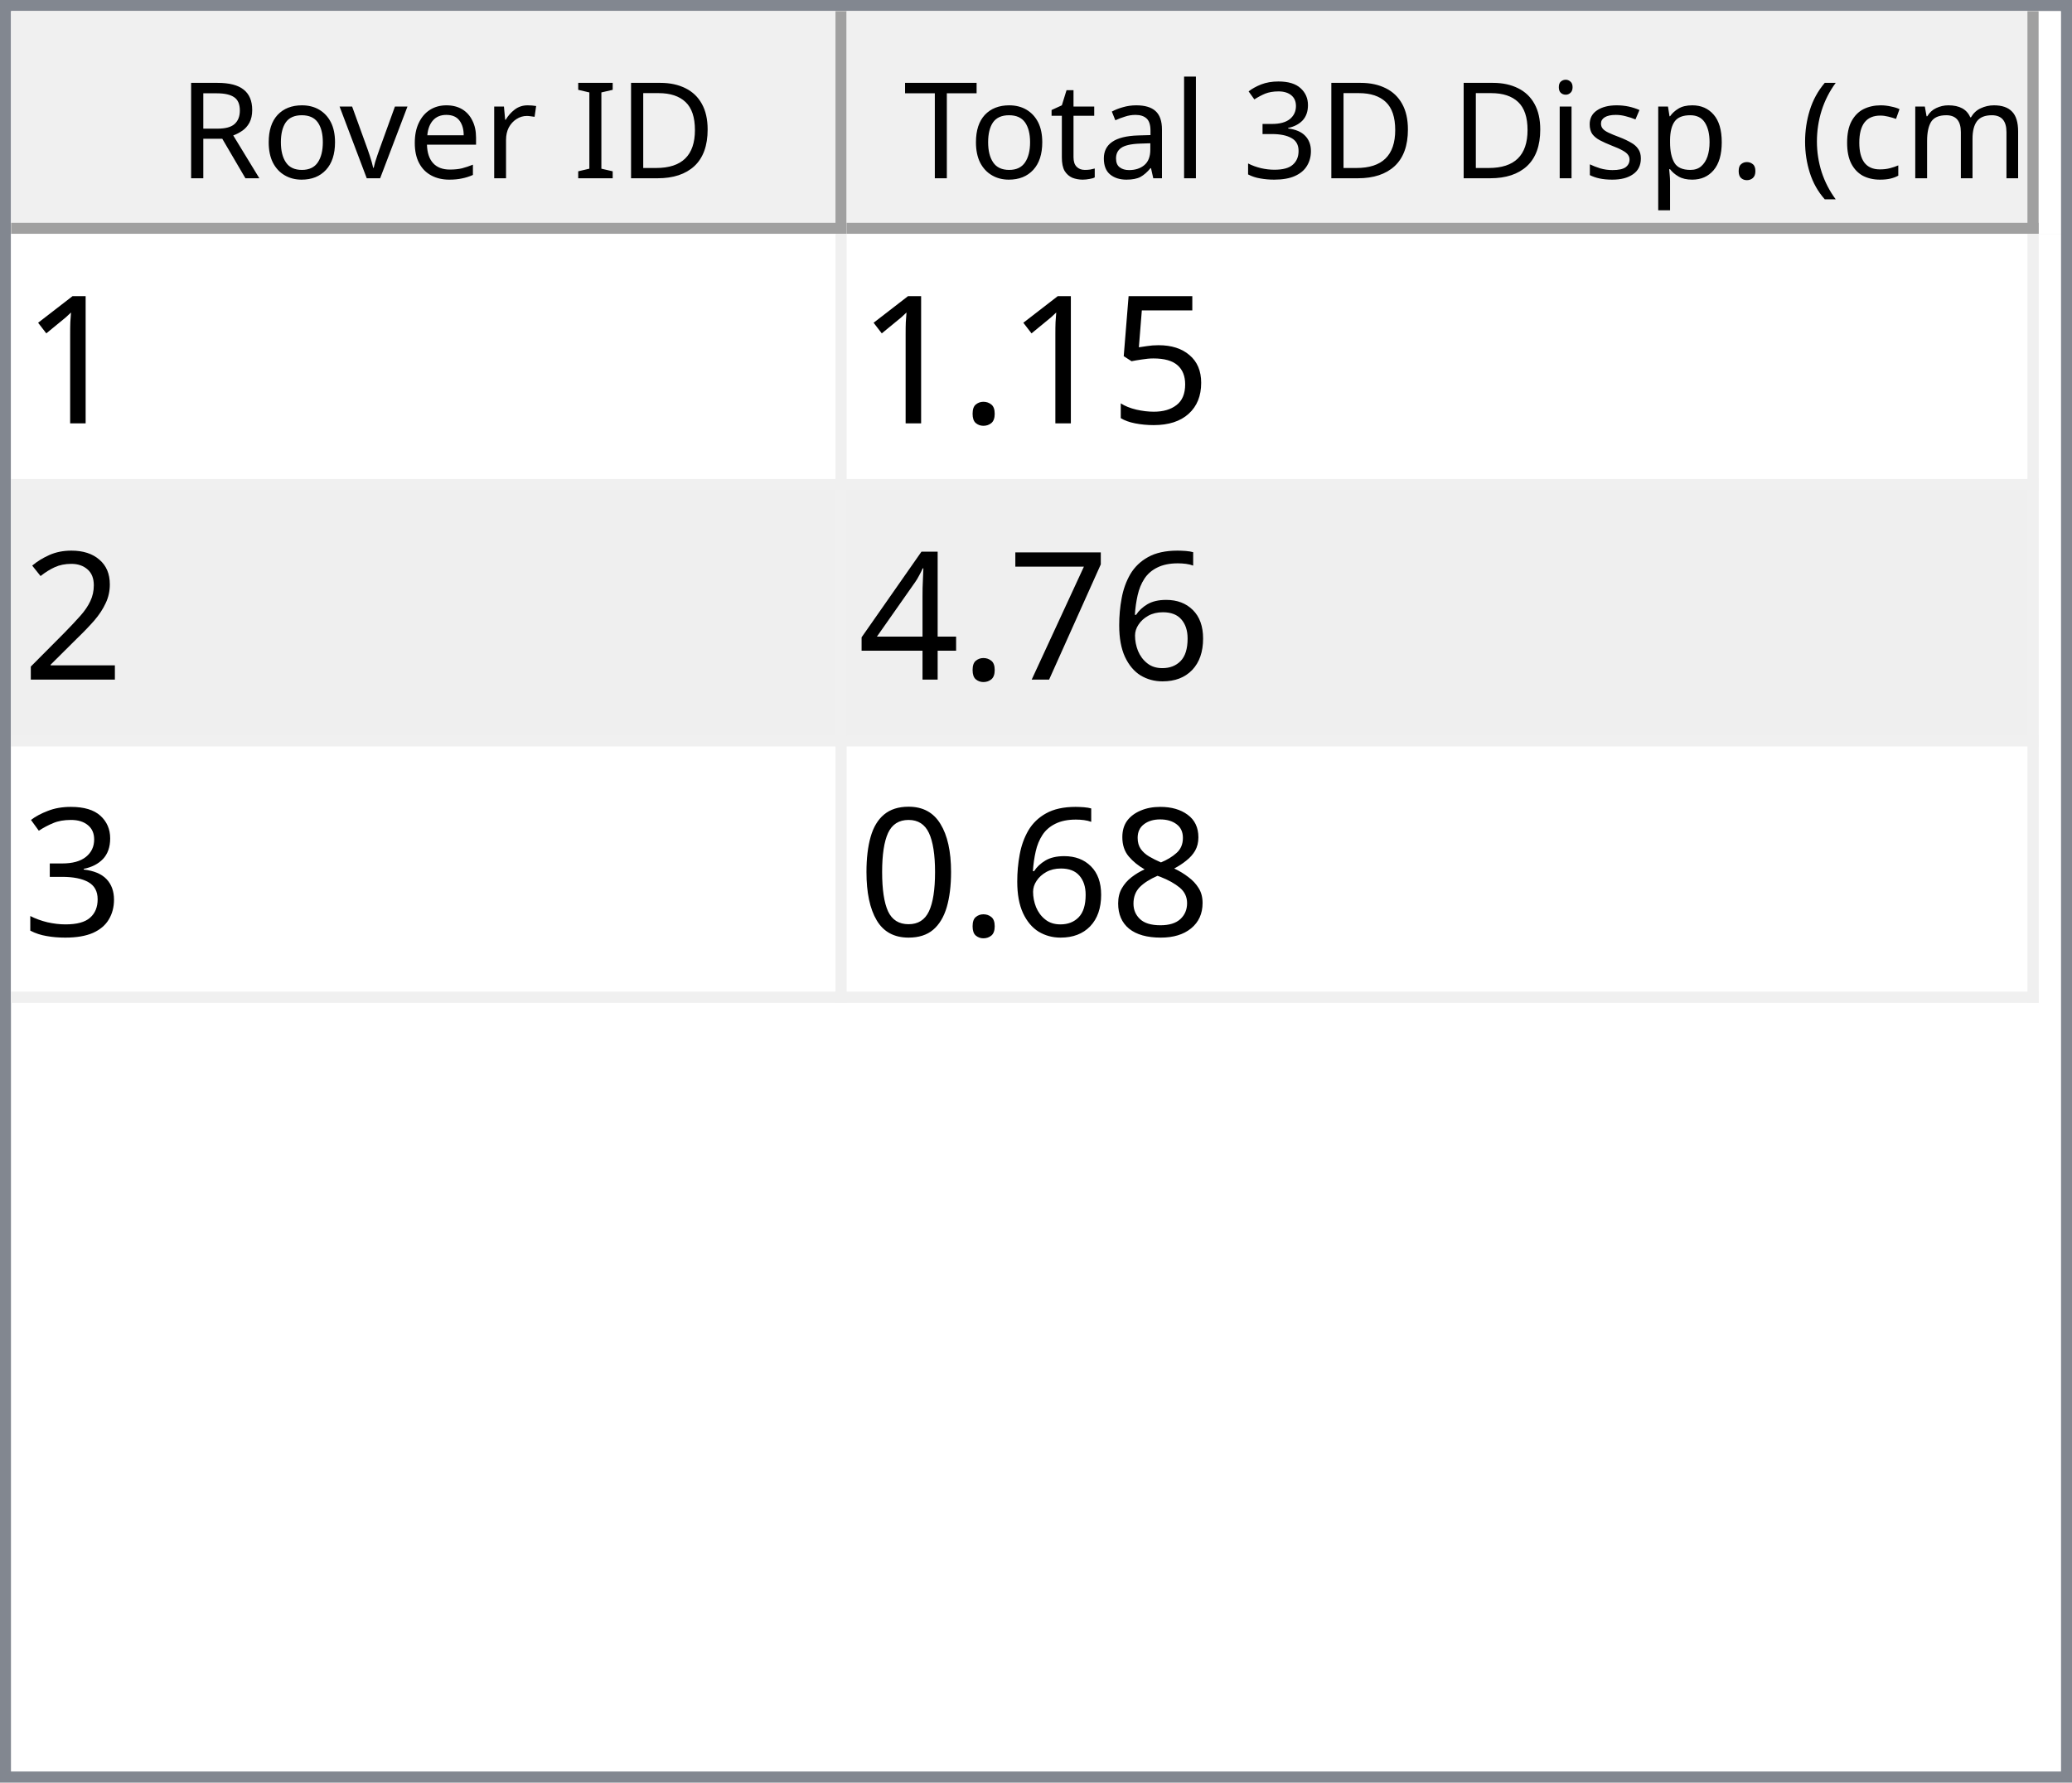
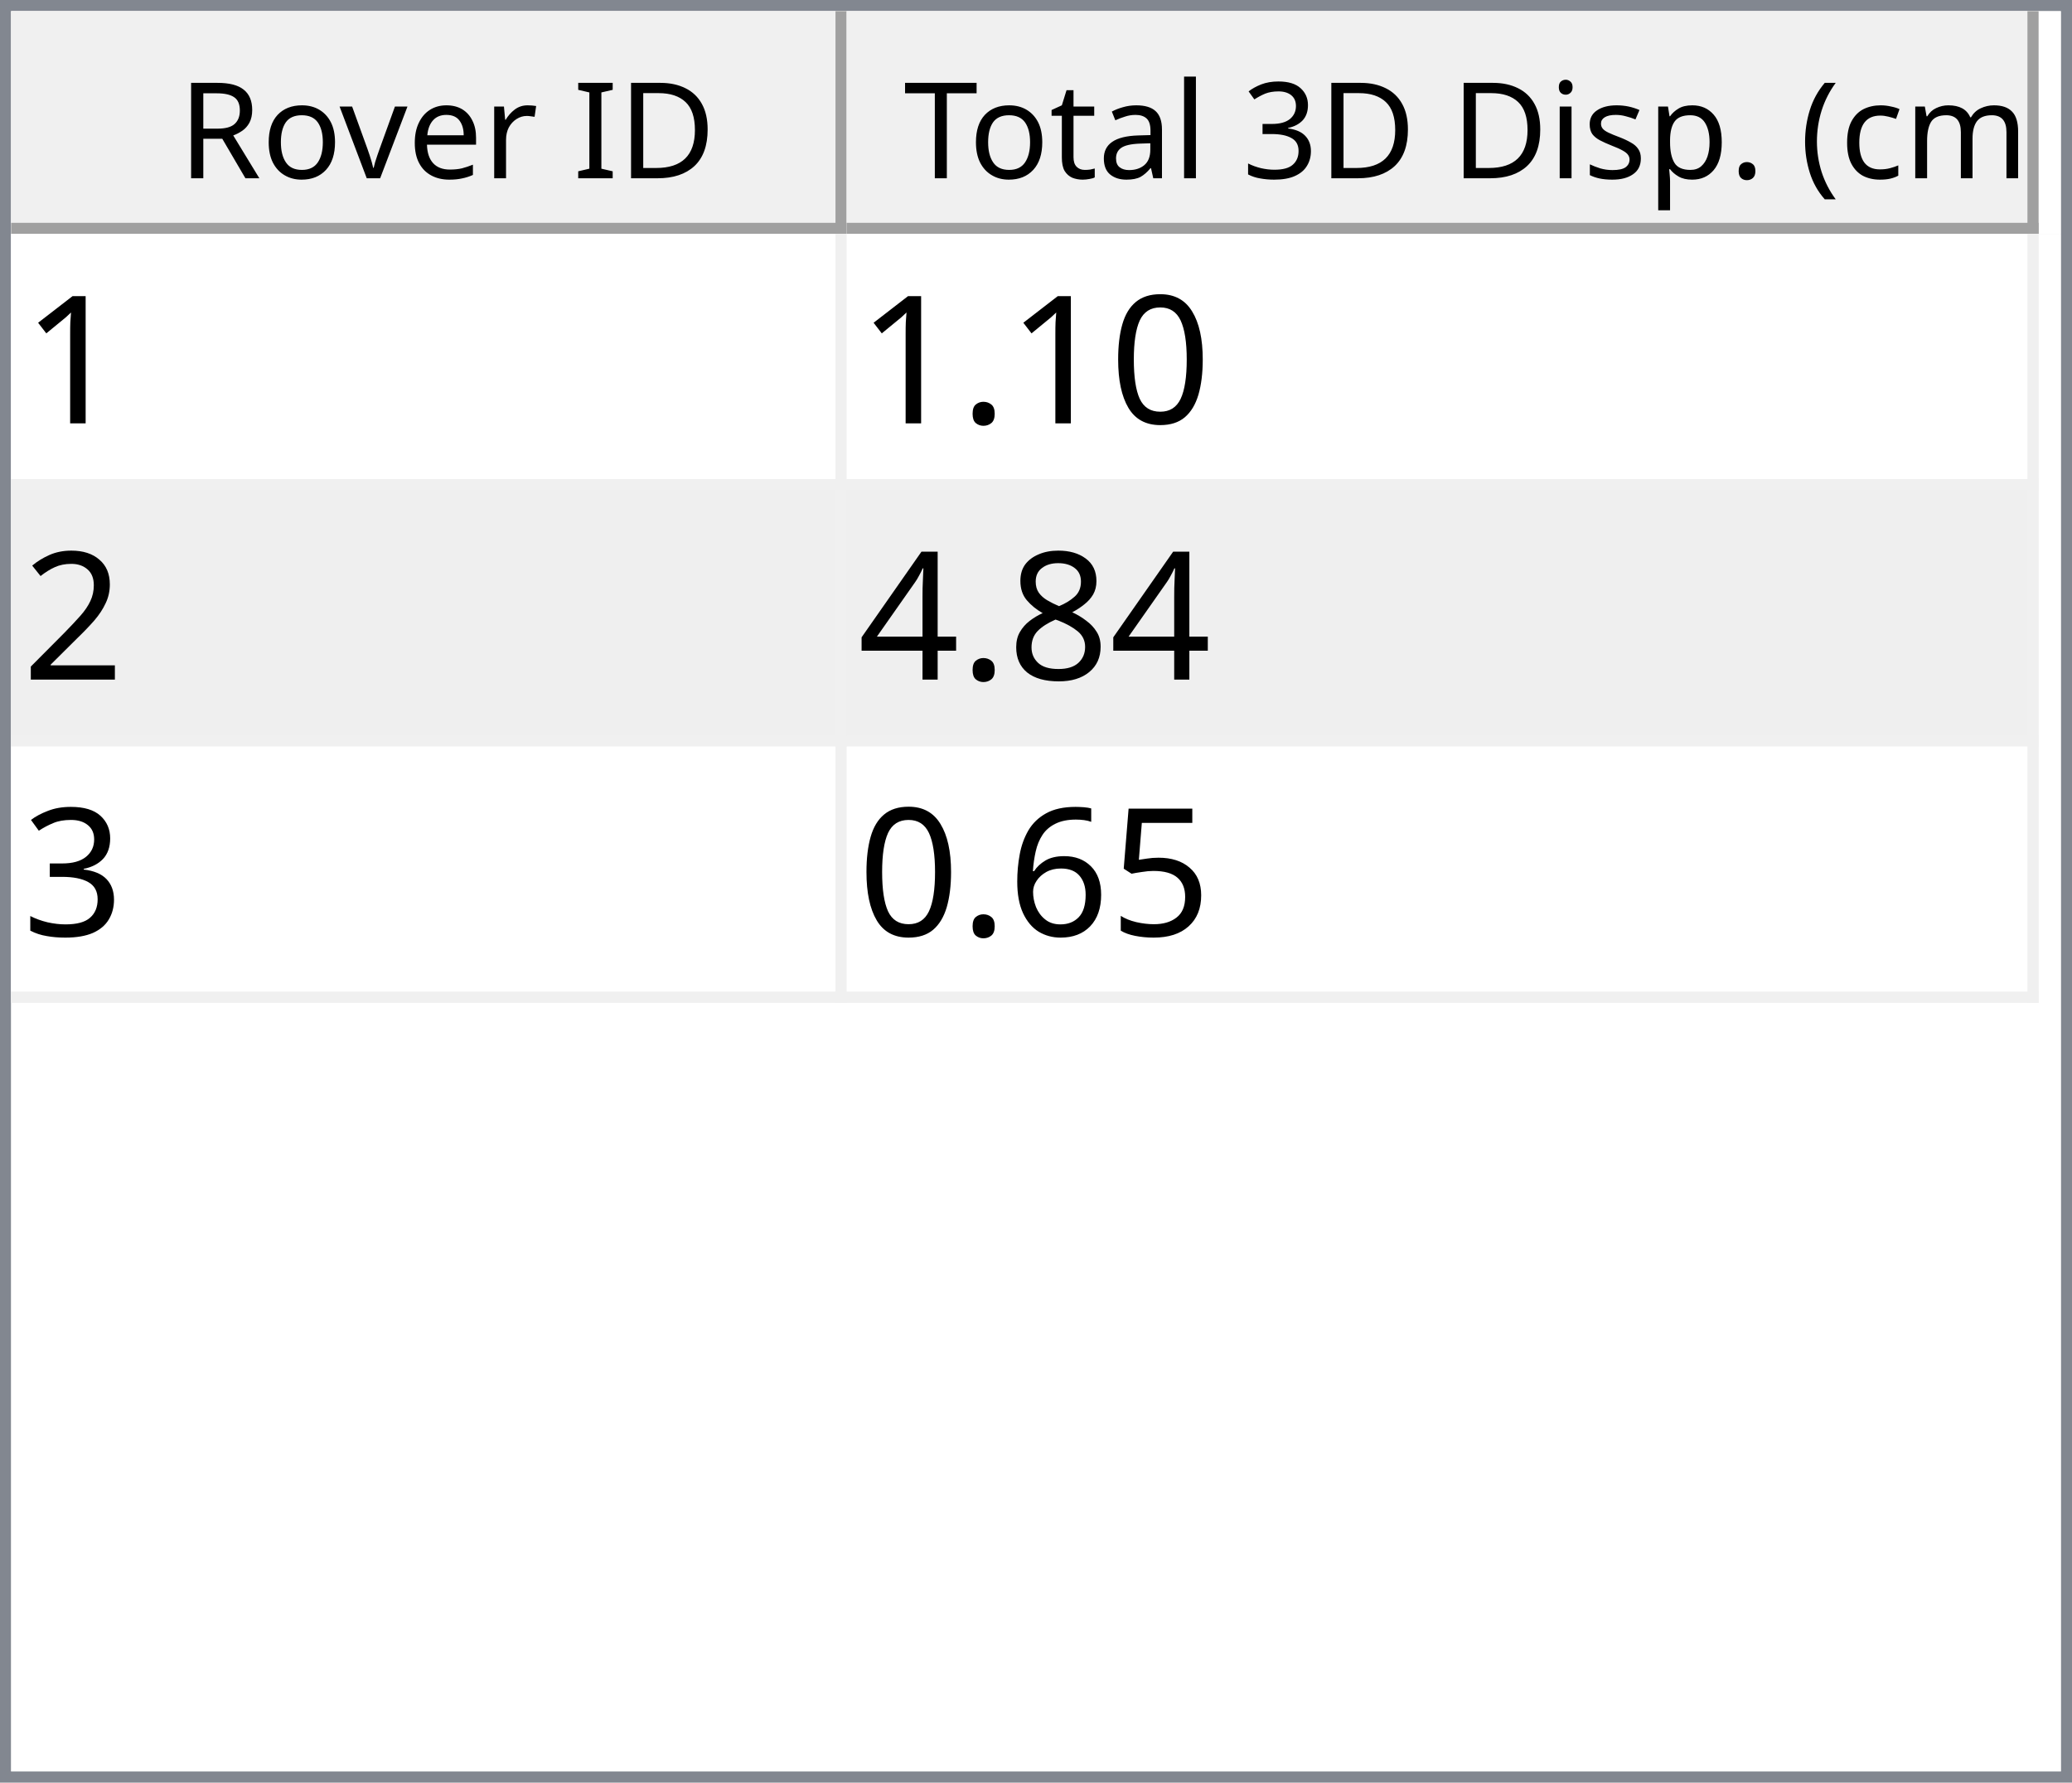
<svg xmlns="http://www.w3.org/2000/svg" style="fill-opacity:1; color-rendering:auto; color-interpolation:auto; text-rendering:auto; stroke:black; stroke-linecap:square; stroke-miterlimit:10; shape-rendering:auto; stroke-opacity:1; fill:black; stroke-dasharray:none; font-weight:normal; stroke-width:1; font-family:'Dialog'; font-style:normal; stroke-linejoin:miter; font-size:12px; stroke-dashoffset:0; image-rendering:auto;" width="186" height="160">
  <defs id="genericDefs" />
  <g>
    <defs id="defs1">
      <clipPath clipPathUnits="userSpaceOnUse" id="clipPath1">
        <path d="M0 0 L186 0 L186 160 L0 160 L0 0 Z" />
      </clipPath>
      <clipPath clipPathUnits="userSpaceOnUse" id="clipPath2">
        <path d="M0 0 L0 160 L186 160 L186 0 Z" />
      </clipPath>
      <clipPath clipPathUnits="userSpaceOnUse" id="clipPath3">
        <path d="M0 0 L0 20 L184 20 L184 0 Z" />
      </clipPath>
      <clipPath clipPathUnits="userSpaceOnUse" id="clipPath4">
        <path d="M0 0 L0 20 L75 20 L75 0 Z" />
      </clipPath>
      <clipPath clipPathUnits="userSpaceOnUse" id="clipPath5">
        <path d="M1 1 L1 19 L74 19 L74 1 Z" />
      </clipPath>
      <clipPath clipPathUnits="userSpaceOnUse" id="clipPath6">
        <path d="M0 0 L0 18 L73 18 L73 0 Z" />
      </clipPath>
      <clipPath clipPathUnits="userSpaceOnUse" id="clipPath7">
        <path d="M-0.5 -0.5 L-0.5 19.5 L74.5 19.5 L74.5 -0.5 Z" />
      </clipPath>
      <clipPath clipPathUnits="userSpaceOnUse" id="clipPath8">
        <path d="M0 0 L0 20 L107 20 L107 0 Z" />
      </clipPath>
      <clipPath clipPathUnits="userSpaceOnUse" id="clipPath9">
        <path d="M1 1 L1 19 L106 19 L106 1 Z" />
      </clipPath>
      <clipPath clipPathUnits="userSpaceOnUse" id="clipPath10">
        <path d="M0 0 L0 18 L105 18 L105 0 Z" />
      </clipPath>
      <clipPath clipPathUnits="userSpaceOnUse" id="clipPath11">
        <path d="M-0.5 -0.5 L-0.5 19.5 L106.5 19.5 L106.5 -0.5 Z" />
      </clipPath>
      <clipPath clipPathUnits="userSpaceOnUse" id="clipPath12">
        <path d="M0 0 L0 138 L184 138 L184 0 Z" />
      </clipPath>
      <clipPath clipPathUnits="userSpaceOnUse" id="clipPath13">
        <path d="M0 0 L0 69 L182 69 L182 0 Z" />
      </clipPath>
      <clipPath clipPathUnits="userSpaceOnUse" id="clipPath14">
        <path d="M-0.5 -0.5 L-0.5 68.5 L181.5 68.5 L181.5 -0.5 Z" />
      </clipPath>
      <clipPath clipPathUnits="userSpaceOnUse" id="clipPath15">
        <path d="M0 0 L0 22 L74 22 L74 0 Z" />
      </clipPath>
      <clipPath clipPathUnits="userSpaceOnUse" id="clipPath16">
        <path d="M0 0 L0 22 L106 22 L106 0 Z" />
      </clipPath>
      <font horiz-adv-x="64.551" id="font1">
        <font-face ascent="107.91" descent="25.098" units-per-em="100" style="font-style:normal; font-family:Segoe UI; font-weight:normal;" />
        <missing-glyph horiz-adv-x="64.551" d="M8.109 0 L8.109 68.266 L56.453 68.266 L56.453 0 L8.109 0 ZM15.328 7.234 L49.219 7.234 L49.219 61.031 L15.328 61.031 L15.328 7.234 Z" />
        <glyph unicode="D" horiz-adv-x="70.117" d="M9.188 0 L9.188 70.016 L28.516 70.016 Q65.531 70.016 65.531 35.891 Q65.531 19.672 55.25 9.836 Q44.969 0 27.734 0 L9.188 0 ZM17.391 62.594 L17.391 7.422 L27.828 7.422 Q41.609 7.422 49.273 14.797 Q56.938 22.172 56.938 35.688 Q56.938 62.594 28.328 62.594 L17.391 62.594 Z" />
        <glyph unicode="I" horiz-adv-x="26.611" d="M17.391 0 L9.188 0 L9.188 70.016 L17.391 70.016 L17.391 0 Z" />
        <glyph unicode=" " horiz-adv-x="27.393" d="" />
        <glyph unicode="r" horiz-adv-x="34.766" d="M34.188 41.891 Q32.078 43.5 28.125 43.5 Q23 43.5 19.555 38.672 Q16.109 33.844 16.109 25.484 L16.109 0 L8.109 0 L8.109 50 L16.109 50 L16.109 39.703 L16.312 39.703 Q18.016 44.969 21.531 47.922 Q25.047 50.875 29.391 50.875 Q32.516 50.875 34.188 50.203 L34.188 41.891 Z" />
        <glyph unicode="e" horiz-adv-x="52.295" d="M48.297 23 L12.984 23 Q13.188 14.656 17.484 10.109 Q21.781 5.562 29.297 5.562 Q37.75 5.562 44.828 11.141 L44.828 3.609 Q38.234 -1.172 27.391 -1.172 Q16.797 -1.172 10.742 5.641 Q4.688 12.453 4.688 24.812 Q4.688 36.469 11.305 43.82 Q17.922 51.172 27.734 51.172 Q37.547 51.172 42.922 44.828 Q48.297 38.484 48.297 27.203 L48.297 23 ZM40.094 29.781 Q40.047 36.719 36.75 40.578 Q33.453 44.438 27.594 44.438 Q21.922 44.438 17.969 40.383 Q14.016 36.328 13.094 29.781 L40.094 29.781 Z" />
        <glyph unicode="v" horiz-adv-x="47.9" d="M47.406 50 L27.484 0 L19.625 0 L0.688 50 L9.469 50 L22.172 13.672 Q23.578 9.672 23.922 6.688 L24.125 6.688 Q24.609 10.453 25.688 13.484 L38.969 50 L47.406 50 Z" />
        <glyph unicode="o" horiz-adv-x="58.594" d="M29 -1.172 Q17.922 -1.172 11.305 5.836 Q4.688 12.844 4.688 24.422 Q4.688 37.016 11.57 44.094 Q18.453 51.172 30.172 51.172 Q41.359 51.172 47.633 44.289 Q53.906 37.406 53.906 25.203 Q53.906 13.234 47.141 6.031 Q40.375 -1.172 29 -1.172 ZM29.594 44.438 Q21.875 44.438 17.383 39.188 Q12.891 33.938 12.891 24.703 Q12.891 15.828 17.43 10.695 Q21.969 5.562 29.594 5.562 Q37.359 5.562 41.531 10.594 Q45.703 15.625 45.703 24.906 Q45.703 34.281 41.531 39.359 Q37.359 44.438 29.594 44.438 Z" />
        <glyph unicode="R" horiz-adv-x="59.814" d="M59.375 0 L49.609 0 L37.891 19.625 Q36.281 22.359 34.766 24.289 Q33.25 26.219 31.664 27.438 Q30.078 28.656 28.25 29.219 Q26.422 29.781 24.125 29.781 L17.391 29.781 L17.391 0 L9.188 0 L9.188 70.016 L30.078 70.016 Q34.672 70.016 38.555 68.867 Q42.438 67.719 45.289 65.375 Q48.141 63.031 49.758 59.547 Q51.375 56.062 51.375 51.375 Q51.375 47.703 50.273 44.656 Q49.172 41.609 47.148 39.211 Q45.125 36.812 42.266 35.133 Q39.406 33.453 35.844 32.516 L35.844 32.328 Q37.594 31.547 38.891 30.547 Q40.188 29.547 41.359 28.18 Q42.531 26.812 43.68 25.078 Q44.828 23.344 46.234 21.047 L59.375 0 ZM17.391 62.594 L17.391 37.203 L28.516 37.203 Q31.594 37.203 34.203 38.133 Q36.812 39.062 38.719 40.797 Q40.625 42.531 41.703 45.047 Q42.781 47.562 42.781 50.688 Q42.781 56.297 39.141 59.445 Q35.5 62.594 28.609 62.594 L17.391 62.594 Z" />
        <glyph unicode=")" horiz-adv-x="30.176" d="M8.297 -15.922 L1.172 -15.922 Q16.406 2.344 16.406 26.812 Q16.406 51.469 1.078 70.016 L8.297 70.016 Q23.531 52.156 23.531 26.703 Q23.531 1.375 8.297 -15.922 Z" />
        <glyph unicode="m" horiz-adv-x="86.133" d="M79.109 0 L71.094 0 L71.094 28.719 Q71.094 37.016 68.531 40.727 Q65.969 44.438 59.906 44.438 Q54.781 44.438 51.195 39.75 Q47.609 35.062 47.609 28.516 L47.609 0 L39.594 0 L39.594 29.688 Q39.594 44.438 28.219 44.438 Q22.953 44.438 19.531 40.016 Q16.109 35.594 16.109 28.516 L16.109 0 L8.109 0 L8.109 50 L16.109 50 L16.109 42.094 L16.312 42.094 Q21.625 51.172 31.844 51.172 Q36.969 51.172 40.773 48.312 Q44.578 45.453 46 40.828 Q51.562 51.172 62.594 51.172 Q79.109 51.172 79.109 30.812 L79.109 0 Z" />
        <glyph unicode="c" horiz-adv-x="46.191" d="M42.188 2.297 Q36.422 -1.172 28.516 -1.172 Q17.828 -1.172 11.258 5.789 Q4.688 12.75 4.688 23.828 Q4.688 36.188 11.766 43.68 Q18.844 51.172 30.672 51.172 Q37.25 51.172 42.281 48.734 L42.281 40.531 Q36.719 44.438 30.375 44.438 Q22.703 44.438 17.797 38.945 Q12.891 33.453 12.891 24.516 Q12.891 15.719 17.508 10.641 Q22.125 5.562 29.891 5.562 Q36.422 5.562 42.188 9.906 L42.188 2.297 Z" />
        <glyph unicode="(" horiz-adv-x="30.176" d="M29.109 -15.922 L21.969 -15.922 Q6.844 1.375 6.844 26.703 Q6.844 52.156 21.969 70.016 L29.203 70.016 Q13.875 51.469 13.875 26.812 Q13.875 2.344 29.109 -15.922 Z" />
        <glyph unicode="." horiz-adv-x="21.68" d="M10.891 -1.078 Q8.641 -1.078 7.055 0.539 Q5.469 2.156 5.469 4.391 Q5.469 6.641 7.055 8.273 Q8.641 9.906 10.891 9.906 Q13.188 9.906 14.797 8.273 Q16.406 6.641 16.406 4.391 Q16.406 2.156 14.797 0.539 Q13.188 -1.078 10.891 -1.078 Z" />
        <glyph unicode="p" horiz-adv-x="58.789" d="M16.312 7.234 L16.109 7.234 L16.109 -23 L8.109 -23 L8.109 50 L16.109 50 L16.109 41.219 L16.312 41.219 Q22.219 51.172 33.594 51.172 Q43.266 51.172 48.688 44.461 Q54.109 37.75 54.109 26.469 Q54.109 13.922 48 6.375 Q41.891 -1.172 31.297 -1.172 Q21.578 -1.172 16.312 7.234 ZM16.109 27.391 L16.109 20.406 Q16.109 14.203 20.141 9.883 Q24.172 5.562 30.375 5.562 Q37.641 5.562 41.773 11.133 Q45.906 16.703 45.906 26.609 Q45.906 34.969 42.047 39.703 Q38.188 44.438 31.594 44.438 Q24.609 44.438 20.359 39.578 Q16.109 34.719 16.109 27.391 Z" />
        <glyph unicode="s" horiz-adv-x="42.432" d="M5.078 1.812 L5.078 10.406 Q11.625 5.562 19.484 5.562 Q30.031 5.562 30.031 12.594 Q30.031 14.594 29.125 15.992 Q28.219 17.391 26.68 18.461 Q25.141 19.531 23.07 20.383 Q21 21.234 18.609 22.172 Q15.281 23.484 12.766 24.828 Q10.25 26.172 8.57 27.859 Q6.891 29.547 6.031 31.695 Q5.172 33.844 5.172 36.719 Q5.172 40.234 6.789 42.945 Q8.406 45.656 11.086 47.484 Q13.766 49.312 17.211 50.242 Q20.656 51.172 24.312 51.172 Q30.812 51.172 35.938 48.922 L35.938 40.828 Q30.422 44.438 23.25 44.438 Q21 44.438 19.195 43.922 Q17.391 43.406 16.094 42.477 Q14.797 41.547 14.086 40.258 Q13.375 38.969 13.375 37.406 Q13.375 35.453 14.086 34.133 Q14.797 32.812 16.164 31.789 Q17.531 30.766 19.484 29.938 Q21.438 29.109 23.922 28.125 Q27.25 26.859 29.883 25.516 Q32.516 24.172 34.375 22.484 Q36.234 20.797 37.234 18.602 Q38.234 16.406 38.234 13.375 Q38.234 9.672 36.602 6.938 Q34.969 4.203 32.234 2.398 Q29.5 0.594 25.93 -0.289 Q22.359 -1.172 18.453 -1.172 Q10.75 -1.172 5.078 1.812 Z" />
        <glyph unicode="i" horiz-adv-x="24.219" d="M12.203 62.703 Q10.062 62.703 8.547 64.164 Q7.031 65.625 7.031 67.875 Q7.031 70.125 8.547 71.609 Q10.062 73.094 12.203 73.094 Q14.406 73.094 15.945 71.609 Q17.484 70.125 17.484 67.875 Q17.484 65.719 15.945 64.211 Q14.406 62.703 12.203 62.703 ZM16.109 0 L8.109 0 L8.109 50 L16.109 50 L16.109 0 Z" />
        <glyph unicode="3" horiz-adv-x="53.906" d="M46.531 19.828 Q46.531 15.094 44.75 11.211 Q42.969 7.328 39.719 4.57 Q36.469 1.812 31.93 0.297 Q27.391 -1.219 21.922 -1.219 Q11.922 -1.219 6 2.594 L6 11.188 Q13.094 5.609 22.219 5.609 Q25.875 5.609 28.828 6.539 Q31.781 7.469 33.906 9.227 Q36.031 10.984 37.18 13.477 Q38.328 15.969 38.328 19.094 Q38.328 32.812 18.797 32.812 L12.984 32.812 L12.984 39.594 L18.5 39.594 Q35.797 39.594 35.797 52.484 Q35.797 64.406 22.609 64.406 Q15.188 64.406 8.688 59.422 L8.688 67.188 Q15.375 71.188 24.609 71.188 Q29 71.188 32.57 69.969 Q36.141 68.75 38.68 66.555 Q41.219 64.359 42.609 61.281 Q44 58.203 44 54.5 Q44 40.672 30.031 36.719 L30.031 36.531 Q33.594 36.141 36.625 34.797 Q39.656 33.453 41.852 31.305 Q44.047 29.156 45.289 26.25 Q46.531 23.344 46.531 19.828 Z" />
        <glyph unicode="l" horiz-adv-x="24.219" d="M16.109 0 L8.109 0 L8.109 74.031 L16.109 74.031 L16.109 0 Z" />
        <glyph unicode="a" horiz-adv-x="50.879" d="M43.891 0 L35.891 0 L35.891 7.812 L35.688 7.812 Q30.469 -1.172 20.312 -1.172 Q12.844 -1.172 8.617 2.781 Q4.391 6.734 4.391 13.281 Q4.391 27.297 20.906 29.594 L35.891 31.688 Q35.891 44.438 25.594 44.438 Q16.547 44.438 9.281 38.281 L9.281 46.484 Q16.656 51.172 26.266 51.172 Q43.891 51.172 43.891 32.516 L43.891 0 ZM35.891 25.297 L23.828 23.641 Q18.266 22.859 15.43 20.875 Q12.594 18.891 12.594 13.875 Q12.594 10.203 15.211 7.883 Q17.828 5.562 22.172 5.562 Q28.125 5.562 32.008 9.742 Q35.891 13.922 35.891 20.312 L35.891 25.297 Z" />
        <glyph unicode="t" horiz-adv-x="33.887" d="M31.297 0.484 Q28.469 -1.078 23.828 -1.078 Q10.688 -1.078 10.688 13.578 L10.688 43.172 L2.094 43.172 L2.094 50 L10.688 50 L10.688 62.203 L18.703 64.797 L18.703 50 L31.297 50 L31.297 43.172 L18.703 43.172 L18.703 14.984 Q18.703 9.969 20.414 7.82 Q22.125 5.672 26.078 5.672 Q29.109 5.672 31.297 7.328 L31.297 0.484 Z" />
        <glyph unicode="T" horiz-adv-x="52.393" d="M50.594 62.594 L30.375 62.594 L30.375 0 L22.172 0 L22.172 62.594 L2 62.594 L2 70.016 L50.594 70.016 L50.594 62.594 Z" />
      </font>
      <font horiz-adv-x="75.0" id="font2">
        <font-face ascent="100.537" descent="21.973" units-per-em="100" style="font-style:normal; font-family:sans-serif; font-weight:normal;" />
        <missing-glyph horiz-adv-x="75.0" d="M12.5 0 L12.5 62.5 L62.5 62.5 L62.5 0 L12.5 0 ZM14.062 1.562 L60.938 1.562 L60.938 60.938 L14.062 60.938 L14.062 1.562 Z" />
        <glyph unicode="1" horiz-adv-x="55.615" d="M37.25 0 L28.469 0 L28.469 56 Q25.297 52.984 20.141 49.953 Q14.984 46.922 10.891 45.406 L10.891 53.906 Q18.266 57.375 23.781 62.305 Q29.297 67.234 31.594 71.875 L37.25 71.875 L37.25 0 Z" />
-         <glyph unicode="5" horiz-adv-x="55.615" d="M4.156 18.75 L13.375 19.531 Q14.406 12.797 18.141 9.398 Q21.875 6 27.156 6 Q33.5 6 37.891 10.789 Q42.281 15.578 42.281 23.484 Q42.281 31 38.062 35.352 Q33.844 39.703 27 39.703 Q22.75 39.703 19.336 37.773 Q15.922 35.844 13.969 32.766 L5.719 33.844 L12.641 70.609 L48.25 70.609 L48.25 62.203 L19.672 62.203 L15.828 42.969 Q22.266 47.469 29.344 47.469 Q38.719 47.469 45.164 40.969 Q51.609 34.469 51.609 24.266 Q51.609 14.547 45.953 7.469 Q39.062 -1.219 27.156 -1.219 Q17.391 -1.219 11.211 4.25 Q5.031 9.719 4.156 18.75 Z" />
+         <glyph unicode="0" horiz-adv-x="55.615" d="M4.156 35.297 Q4.156 48 6.766 55.742 Q9.375 63.484 14.523 67.68 Q19.672 71.875 27.484 71.875 Q33.25 71.875 37.594 69.555 Q41.938 67.234 44.773 62.867 Q47.609 58.5 49.219 52.227 Q50.828 45.953 50.828 35.297 Q50.828 22.703 48.242 14.969 Q45.656 7.234 40.508 3.008 Q35.359 -1.219 27.484 -1.219 Q17.141 -1.219 11.234 6.203 Q4.156 15.141 4.156 35.297 ZM13.188 35.297 Q13.188 17.672 17.312 11.836 Q21.438 6 27.484 6 Q33.547 6 37.672 11.859 Q41.797 17.719 41.797 35.297 Q41.797 52.984 37.672 58.789 Q33.547 64.594 27.391 64.594 Q21.344 64.594 17.719 59.469 Q13.188 52.938 13.188 35.297 Z" />
        <glyph unicode="." horiz-adv-x="27.783" d="M9.078 0 L9.078 10.016 L19.094 10.016 L19.094 0 L9.078 0 Z" />
        <glyph unicode="2" horiz-adv-x="55.615" d="M50.344 8.453 L50.344 0 L3.031 0 Q2.938 3.172 4.047 6.109 Q5.859 10.938 9.836 15.625 Q13.812 20.312 21.344 26.469 Q33.016 36.031 37.117 41.625 Q41.219 47.219 41.219 52.203 Q41.219 57.422 37.477 61.008 Q33.734 64.594 27.734 64.594 Q21.391 64.594 17.578 60.789 Q13.766 56.984 13.719 50.25 L4.688 51.172 Q5.609 61.281 11.664 66.578 Q17.719 71.875 27.938 71.875 Q38.234 71.875 44.242 66.164 Q50.25 60.453 50.25 52 Q50.25 47.703 48.492 43.555 Q46.734 39.406 42.656 34.812 Q38.578 30.219 29.109 22.219 Q21.188 15.578 18.945 13.211 Q16.703 10.844 15.234 8.453 L50.344 8.453 Z" />
-         <glyph unicode="6" horiz-adv-x="55.615" d="M49.75 54.047 L41.016 53.375 Q39.844 58.547 37.703 60.891 Q34.125 64.656 28.906 64.656 Q24.703 64.656 21.531 62.312 Q17.391 59.281 14.992 53.469 Q12.594 47.656 12.5 36.922 Q15.672 41.75 20.266 44.094 Q24.859 46.438 29.891 46.438 Q38.672 46.438 44.852 39.969 Q51.031 33.5 51.031 23.25 Q51.031 16.5 48.125 10.719 Q45.219 4.938 40.141 1.859 Q35.062 -1.219 28.609 -1.219 Q17.625 -1.219 10.695 6.859 Q3.766 14.938 3.766 33.5 Q3.766 54.25 11.422 63.672 Q18.109 71.875 29.438 71.875 Q37.891 71.875 43.289 67.141 Q48.688 62.406 49.75 54.047 ZM13.875 23.188 Q13.875 18.656 15.797 14.508 Q17.719 10.359 21.188 8.18 Q24.656 6 28.469 6 Q34.031 6 38.039 10.492 Q42.047 14.984 42.047 22.703 Q42.047 30.125 38.086 34.398 Q34.125 38.672 28.125 38.672 Q22.172 38.672 18.023 34.398 Q13.875 30.125 13.875 23.188 Z" />
-         <glyph unicode="7" horiz-adv-x="55.615" d="M4.734 62.203 L4.734 70.656 L51.078 70.656 L51.078 63.812 Q44.234 56.547 37.523 44.484 Q30.812 32.422 27.156 19.672 Q24.516 10.688 23.781 0 L14.75 0 Q14.891 8.453 18.062 20.414 Q21.234 32.375 27.172 43.484 Q33.109 54.594 39.797 62.203 L4.734 62.203 Z" />
+         <glyph unicode="8" horiz-adv-x="55.615" d="M17.672 38.812 Q12.203 40.828 9.57 44.539 Q6.938 48.25 6.938 53.422 Q6.938 61.234 12.555 66.555 Q18.172 71.875 27.484 71.875 Q36.859 71.875 42.578 66.43 Q48.297 60.984 48.297 53.172 Q48.297 48.188 45.68 44.508 Q43.062 40.828 37.75 38.812 Q44.344 36.672 47.781 31.883 Q51.219 27.094 51.219 20.453 Q51.219 11.281 44.727 5.031 Q38.234 -1.219 27.641 -1.219 Q17.047 -1.219 10.547 5.055 Q4.047 11.328 4.047 20.703 Q4.047 27.688 7.594 32.398 Q11.141 37.109 17.672 38.812 ZM15.922 53.719 Q15.922 48.641 19.195 45.414 Q22.469 42.188 27.688 42.188 Q32.766 42.188 36.016 45.383 Q39.266 48.578 39.266 53.219 Q39.266 58.062 35.914 61.359 Q32.562 64.656 27.594 64.656 Q22.562 64.656 19.242 61.43 Q15.922 58.203 15.922 53.719 ZM13.094 20.656 Q13.094 16.891 14.875 13.375 Q16.656 9.859 20.172 7.93 Q23.688 6 27.734 6 Q34.031 6 38.133 10.055 Q42.234 14.109 42.234 20.359 Q42.234 26.703 38.016 30.859 Q33.797 35.016 27.438 35.016 Q21.234 35.016 17.164 30.914 Q13.094 26.812 13.094 20.656 Z" />
        <glyph unicode="4" horiz-adv-x="55.615" d="M32.328 0 L32.328 17.141 L1.266 17.141 L1.266 25.203 L33.938 71.578 L41.109 71.578 L41.109 25.203 L50.781 25.203 L50.781 17.141 L41.109 17.141 L41.109 0 L32.328 0 ZM32.328 25.203 L32.328 57.469 L9.906 25.203 L32.328 25.203 Z" />
        <glyph unicode="3" horiz-adv-x="55.615" d="M4.203 18.891 L12.984 20.062 Q14.5 12.594 18.141 9.297 Q21.781 6 27 6 Q33.203 6 37.477 10.297 Q41.75 14.594 41.75 20.953 Q41.75 27 37.797 30.93 Q33.844 34.859 27.734 34.859 Q25.25 34.859 21.531 33.891 L22.516 41.609 Q23.391 41.5 23.922 41.5 Q29.547 41.5 34.039 44.43 Q38.531 47.359 38.531 53.469 Q38.531 58.297 35.258 61.477 Q31.984 64.656 26.812 64.656 Q21.688 64.656 18.266 61.43 Q14.844 58.203 13.875 51.766 L5.078 53.328 Q6.688 62.156 12.398 67.016 Q18.109 71.875 26.609 71.875 Q32.469 71.875 37.398 69.359 Q42.328 66.844 44.945 62.5 Q47.562 58.156 47.562 53.266 Q47.562 48.641 45.07 44.828 Q42.578 41.016 37.703 38.766 Q44.047 37.312 47.562 32.695 Q51.078 28.078 51.078 21.141 Q51.078 11.766 44.242 5.25 Q37.406 -1.266 26.953 -1.266 Q17.531 -1.266 11.305 4.352 Q5.078 9.969 4.203 18.891 Z" />
-         <glyph unicode="8" horiz-adv-x="55.615" d="M17.672 38.812 Q12.203 40.828 9.57 44.539 Q6.938 48.25 6.938 53.422 Q6.938 61.234 12.555 66.555 Q18.172 71.875 27.484 71.875 Q36.859 71.875 42.578 66.43 Q48.297 60.984 48.297 53.172 Q48.297 48.188 45.68 44.508 Q43.062 40.828 37.75 38.812 Q44.344 36.672 47.781 31.883 Q51.219 27.094 51.219 20.453 Q51.219 11.281 44.727 5.031 Q38.234 -1.219 27.641 -1.219 Q17.047 -1.219 10.547 5.055 Q4.047 11.328 4.047 20.703 Q4.047 27.688 7.594 32.398 Q11.141 37.109 17.672 38.812 ZM15.922 53.719 Q15.922 48.641 19.195 45.414 Q22.469 42.188 27.688 42.188 Q32.766 42.188 36.016 45.383 Q39.266 48.578 39.266 53.219 Q39.266 58.062 35.914 61.359 Q32.562 64.656 27.594 64.656 Q22.562 64.656 19.242 61.43 Q15.922 58.203 15.922 53.719 ZM13.094 20.656 Q13.094 16.891 14.875 13.375 Q16.656 9.859 20.172 7.93 Q23.688 6 27.734 6 Q34.031 6 38.133 10.055 Q42.234 14.109 42.234 20.359 Q42.234 26.703 38.016 30.859 Q33.797 35.016 27.438 35.016 Q21.234 35.016 17.164 30.914 Q13.094 26.812 13.094 20.656 Z" />
-         <glyph unicode="0" horiz-adv-x="55.615" d="M4.156 35.297 Q4.156 48 6.766 55.742 Q9.375 63.484 14.523 67.68 Q19.672 71.875 27.484 71.875 Q33.25 71.875 37.594 69.555 Q41.938 67.234 44.773 62.867 Q47.609 58.5 49.219 52.227 Q50.828 45.953 50.828 35.297 Q50.828 22.703 48.242 14.969 Q45.656 7.234 40.508 3.008 Q35.359 -1.219 27.484 -1.219 Q17.141 -1.219 11.234 6.203 Q4.156 15.141 4.156 35.297 ZM13.188 35.297 Q13.188 17.672 17.312 11.836 Q21.438 6 27.484 6 Q33.547 6 37.672 11.859 Q41.797 17.719 41.797 35.297 Q41.797 52.984 37.672 58.789 Q33.547 64.594 27.391 64.594 Q21.344 64.594 17.719 59.469 Q13.188 52.938 13.188 35.297 Z" />
+         <glyph unicode="5" horiz-adv-x="55.615" d="M4.156 18.75 L13.375 19.531 Q14.406 12.797 18.141 9.398 Q21.875 6 27.156 6 Q33.5 6 37.891 10.789 Q42.281 15.578 42.281 23.484 Q42.281 31 38.062 35.352 Q33.844 39.703 27 39.703 Q22.75 39.703 19.336 37.773 Q15.922 35.844 13.969 32.766 L5.719 33.844 L12.641 70.609 L48.25 70.609 L48.25 62.203 L19.672 62.203 L15.828 42.969 Q22.266 47.469 29.344 47.469 Q38.719 47.469 45.164 40.969 Q51.609 34.469 51.609 24.266 Q51.609 14.547 45.953 7.469 Q39.062 -1.219 27.156 -1.219 Q17.391 -1.219 11.211 4.25 Q5.031 9.719 4.156 18.75 Z" />
+         <glyph unicode="6" horiz-adv-x="55.615" d="M49.75 54.047 L41.016 53.375 Q39.844 58.547 37.703 60.891 Q34.125 64.656 28.906 64.656 Q24.703 64.656 21.531 62.312 Q17.391 59.281 14.992 53.469 Q12.594 47.656 12.5 36.922 Q15.672 41.75 20.266 44.094 Q24.859 46.438 29.891 46.438 Q38.672 46.438 44.852 39.969 Q51.031 33.5 51.031 23.25 Q51.031 16.5 48.125 10.719 Q45.219 4.938 40.141 1.859 Q35.062 -1.219 28.609 -1.219 Q17.625 -1.219 10.695 6.859 Q3.766 14.938 3.766 33.5 Q3.766 54.25 11.422 63.672 Q18.109 71.875 29.438 71.875 Q37.891 71.875 43.289 67.141 Q48.688 62.406 49.75 54.047 ZM13.875 23.188 Q13.875 18.656 15.797 14.508 Q17.719 10.359 21.188 8.18 Q24.656 6 28.469 6 Q34.031 6 38.039 10.492 Q42.047 14.984 42.047 22.703 Q42.047 30.125 38.086 34.398 Q34.125 38.672 28.125 38.672 Q22.172 38.672 18.023 34.398 Q13.875 30.125 13.875 23.188 Z" />
      </font>
    </defs>
    <g style="fill:white; stroke:white;">
      <rect x="0" y="0" width="186" style="clip-path:url(#clipPath1); stroke:none;" height="160" />
    </g>
    <g style="fill:white; text-rendering:optimizeSpeed; color-rendering:optimizeSpeed; image-rendering:optimizeSpeed; shape-rendering:crispEdges; stroke:white; color-interpolation:sRGB;">
      <rect x="0" width="186" height="160" y="0" style="stroke:none;" />
      <path style="stroke:none;" d="M0 160 L186 160 L186 0 L0 0 Z" />
    </g>
    <g style="fill:rgb(240,240,240); font-family:'Segoe UI'; stroke:rgb(240,240,240);">
      <rect x="0" y="0" width="186" style="clip-path:url(#clipPath2); stroke:none;" height="160" />
    </g>
    <g style="fill:rgb(130,135,144); font-family:'Segoe UI'; stroke:rgb(130,135,144);">
      <path d="M0 0 L186 0 L186 160 L0 160 L0 0 ZM1 1 L185 1 L185 159 L1 159 L1 1 Z" style="fill-rule:evenodd; clip-path:url(#clipPath2); stroke:none;" />
    </g>
    <g style="fill:white; font-family:'Segoe UI'; stroke:white;" transform="translate(1,1)">
      <rect x="0" y="0" width="184" style="clip-path:url(#clipPath3); stroke:none;" height="20" />
    </g>
    <g style="fill:rgb(240,240,240); font-family:'Segoe UI'; stroke:rgb(240,240,240);" transform="translate(1,1)">
      <rect x="0" y="0" width="75" style="clip-path:url(#clipPath4); stroke:none;" height="20" />
    </g>
    <g style="font-family:'Segoe UI';" transform="translate(2,2)">
      <text x="14" xml:space="preserve" y="14" style="clip-path:url(#clipPath6); stroke:none;">Rover ID</text>
    </g>
    <g style="fill:rgb(160,160,160); font-family:'Segoe UI'; stroke:rgb(160,160,160); stroke-linejoin:bevel;" transform="translate(1.5,1.5)">
      <line x1="74" x2="74" y1="0" style="fill:none; clip-path:url(#clipPath7);" y2="19" />
    </g>
    <g style="fill:rgb(160,160,160); font-family:'Segoe UI'; stroke:rgb(160,160,160); stroke-linejoin:bevel;" transform="matrix(1,0,0,1,1,1) translate(0.5,0.5)">
      <line x1="0" x2="74" y1="19" style="fill:none; clip-path:url(#clipPath7);" y2="19" />
    </g>
    <g style="fill:rgb(240,240,240); font-family:'Segoe UI'; stroke:rgb(240,240,240);" transform="translate(76,1)">
      <rect x="0" y="0" width="107" style="clip-path:url(#clipPath8); stroke:none;" height="20" />
    </g>
    <g style="font-family:'Segoe UI';" transform="translate(77,2)">
      <text x="1" xml:space="preserve" y="14" style="clip-path:url(#clipPath10); stroke:none;"> Total 3D Disp. (cm)</text>
    </g>
    <g style="fill:rgb(160,160,160); font-family:'Segoe UI'; stroke:rgb(160,160,160); stroke-linejoin:bevel;" transform="translate(76.5,1.5)">
      <line x1="106" x2="106" y1="0" style="fill:none; clip-path:url(#clipPath11);" y2="19" />
    </g>
    <g style="fill:rgb(160,160,160); font-family:'Segoe UI'; stroke:rgb(160,160,160); stroke-linejoin:bevel;" transform="matrix(1,0,0,1,76,1) translate(0.5,0.5)">
      <line x1="0" x2="106" y1="19" style="fill:none; clip-path:url(#clipPath11);" y2="19" />
    </g>
    <g style="fill:white; font-family:'Segoe UI'; stroke:white;" transform="translate(1,21)">
      <rect x="0" y="0" width="184" style="clip-path:url(#clipPath12); stroke:none;" height="138" />
    </g>
    <g style="fill:rgb(240,240,240); font-size:16px; font-family:sans-serif; stroke:rgb(240,240,240);" transform="translate(1,21)">
      <rect x="0" y="0" width="182" style="clip-path:url(#clipPath13); stroke:none;" height="69" />
      <line transform="translate(0.5,0.5)" x1="0" x2="181" y1="22" style="clip-path:url(#clipPath14); fill:none; stroke-linejoin:bevel;" y2="22" />
    </g>
    <g transform="matrix(1,0,0,1,1,21) translate(0.5,0.5)" style="fill:rgb(240,240,240); font-size:16px; font-family:sans-serif; stroke:rgb(240,240,240); stroke-linejoin:bevel;">
      <line x1="0" x2="181" y1="45" style="fill:none; clip-path:url(#clipPath14);" y2="45" />
    </g>
    <g transform="matrix(1,0,0,1,1,21) translate(0.5,0.5)" style="fill:rgb(240,240,240); font-size:16px; font-family:sans-serif; stroke:rgb(240,240,240); stroke-linejoin:bevel;">
      <line x1="0" x2="181" y1="68" style="fill:none; clip-path:url(#clipPath14);" y2="68" />
    </g>
    <g transform="matrix(1,0,0,1,1,21) translate(0.5,0.5)" style="fill:rgb(240,240,240); font-size:16px; font-family:sans-serif; stroke:rgb(240,240,240); stroke-linejoin:bevel;">
      <line x1="74" x2="74" y1="0" style="fill:none; clip-path:url(#clipPath14);" y2="68" />
    </g>
    <g transform="matrix(1,0,0,1,1,21) translate(0.5,0.5)" style="fill:rgb(240,240,240); font-size:16px; font-family:sans-serif; stroke:rgb(240,240,240); stroke-linejoin:bevel;">
      <line x1="181" x2="181" y1="0" style="fill:none; clip-path:url(#clipPath14);" y2="68" />
    </g>
    <g style="fill:white; font-size:16px; font-family:sans-serif; stroke:white;" transform="matrix(1,0,0,1,1,21)">
      <rect x="0" y="0" width="74" style="clip-path:url(#clipPath15); stroke:none;" height="22" />
      <text x="1" y="17" style="fill:black; clip-path:url(#clipPath15); stroke:none;" xml:space="preserve">1</text>
    </g>
    <g style="fill:white; font-size:16px; font-family:sans-serif; stroke:white;" transform="matrix(1,0,0,1,1,21) translate(75,0)">
      <rect x="0" y="0" width="106" style="clip-path:url(#clipPath16); stroke:none;" height="22" />
-       <text x="1" y="17" style="fill:black; clip-path:url(#clipPath16); stroke:none;" xml:space="preserve">1.15</text>
+       <text x="1" y="17" style="fill:black; clip-path:url(#clipPath16); stroke:none;" xml:space="preserve">1.10</text>
    </g>
    <g style="fill:rgb(239,239,239); font-size:16px; font-family:sans-serif; stroke:rgb(239,239,239);" transform="matrix(1,0,0,1,1,21) translate(0,23)">
      <rect x="0" y="0" width="74" style="clip-path:url(#clipPath15); stroke:none;" height="22" />
      <text x="1" y="17" style="fill:black; clip-path:url(#clipPath15); stroke:none;" xml:space="preserve">2</text>
    </g>
    <g style="fill:rgb(239,239,239); font-size:16px; font-family:sans-serif; stroke:rgb(239,239,239);" transform="matrix(1,0,0,1,1,21) translate(75,23)">
      <rect x="0" y="0" width="106" style="clip-path:url(#clipPath16); stroke:none;" height="22" />
-       <text x="1" y="17" style="fill:black; clip-path:url(#clipPath16); stroke:none;" xml:space="preserve">4.76</text>
+       <text x="1" y="17" style="fill:black; clip-path:url(#clipPath16); stroke:none;" xml:space="preserve">4.84</text>
    </g>
    <g style="fill:white; font-size:16px; font-family:sans-serif; stroke:white;" transform="matrix(1,0,0,1,1,21) translate(0,46)">
      <rect x="0" y="0" width="74" style="clip-path:url(#clipPath15); stroke:none;" height="22" />
      <text x="1" y="17" style="fill:black; clip-path:url(#clipPath15); stroke:none;" xml:space="preserve">3</text>
    </g>
    <g style="fill:white; font-size:16px; font-family:sans-serif; stroke:white;" transform="matrix(1,0,0,1,1,21) translate(75,46)">
      <rect x="0" y="0" width="106" style="clip-path:url(#clipPath16); stroke:none;" height="22" />
-       <text x="1" y="17" style="fill:black; clip-path:url(#clipPath16); stroke:none;" xml:space="preserve">0.68</text>
+       <text x="1" y="17" style="fill:black; clip-path:url(#clipPath16); stroke:none;" xml:space="preserve">0.65</text>
    </g>
  </g>
</svg>
